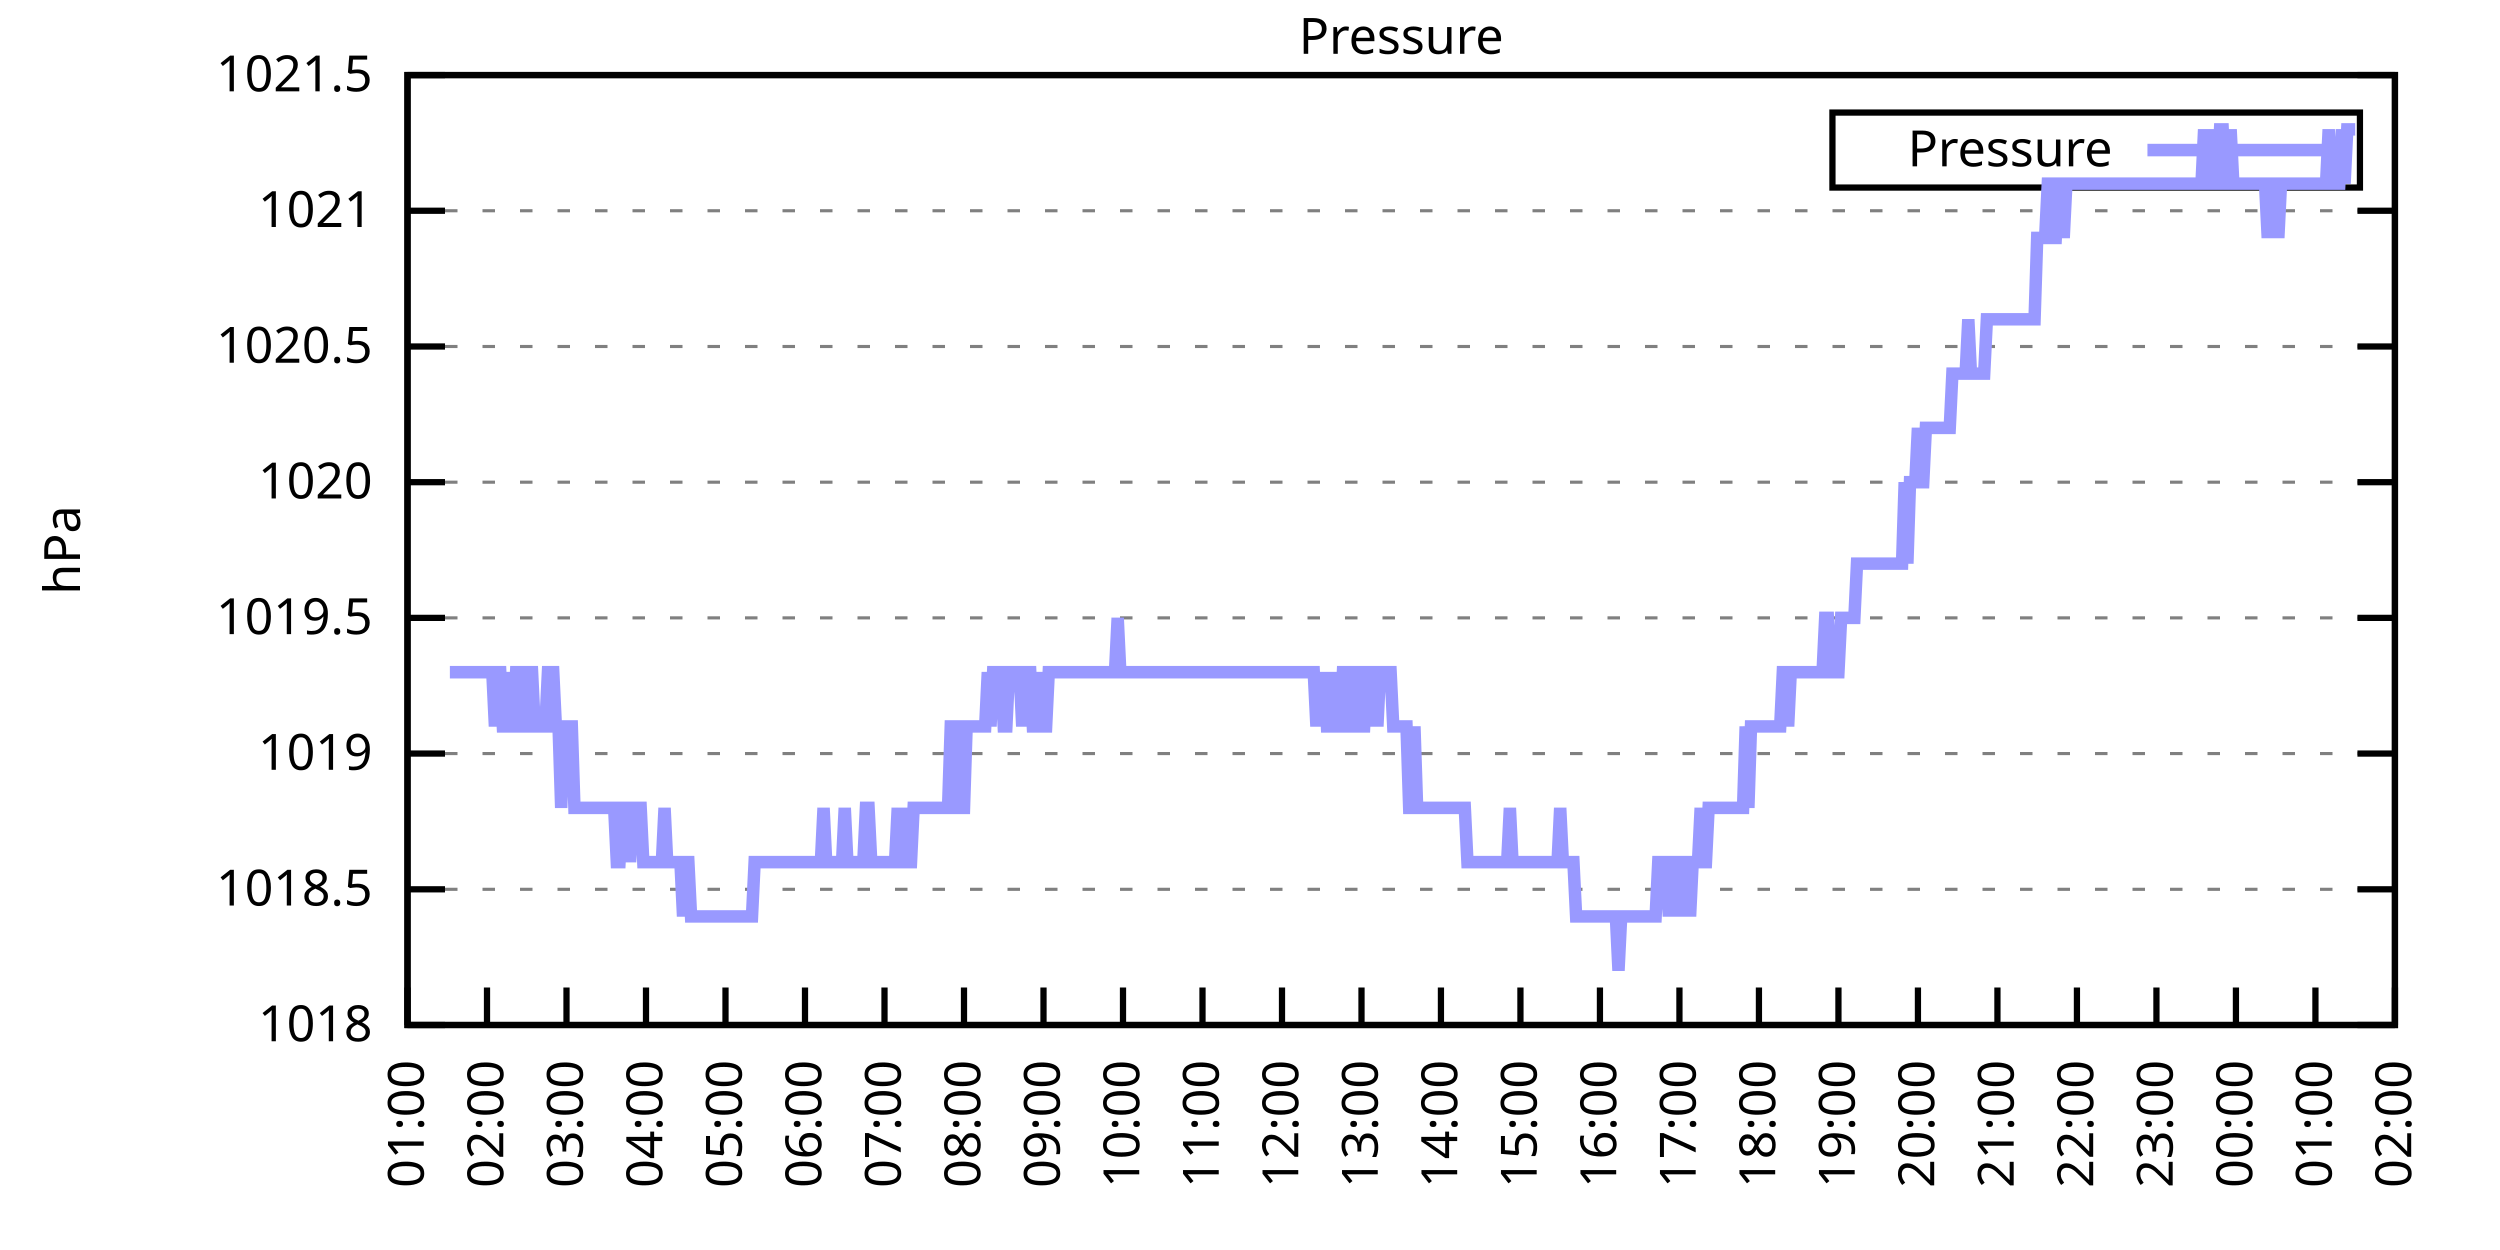
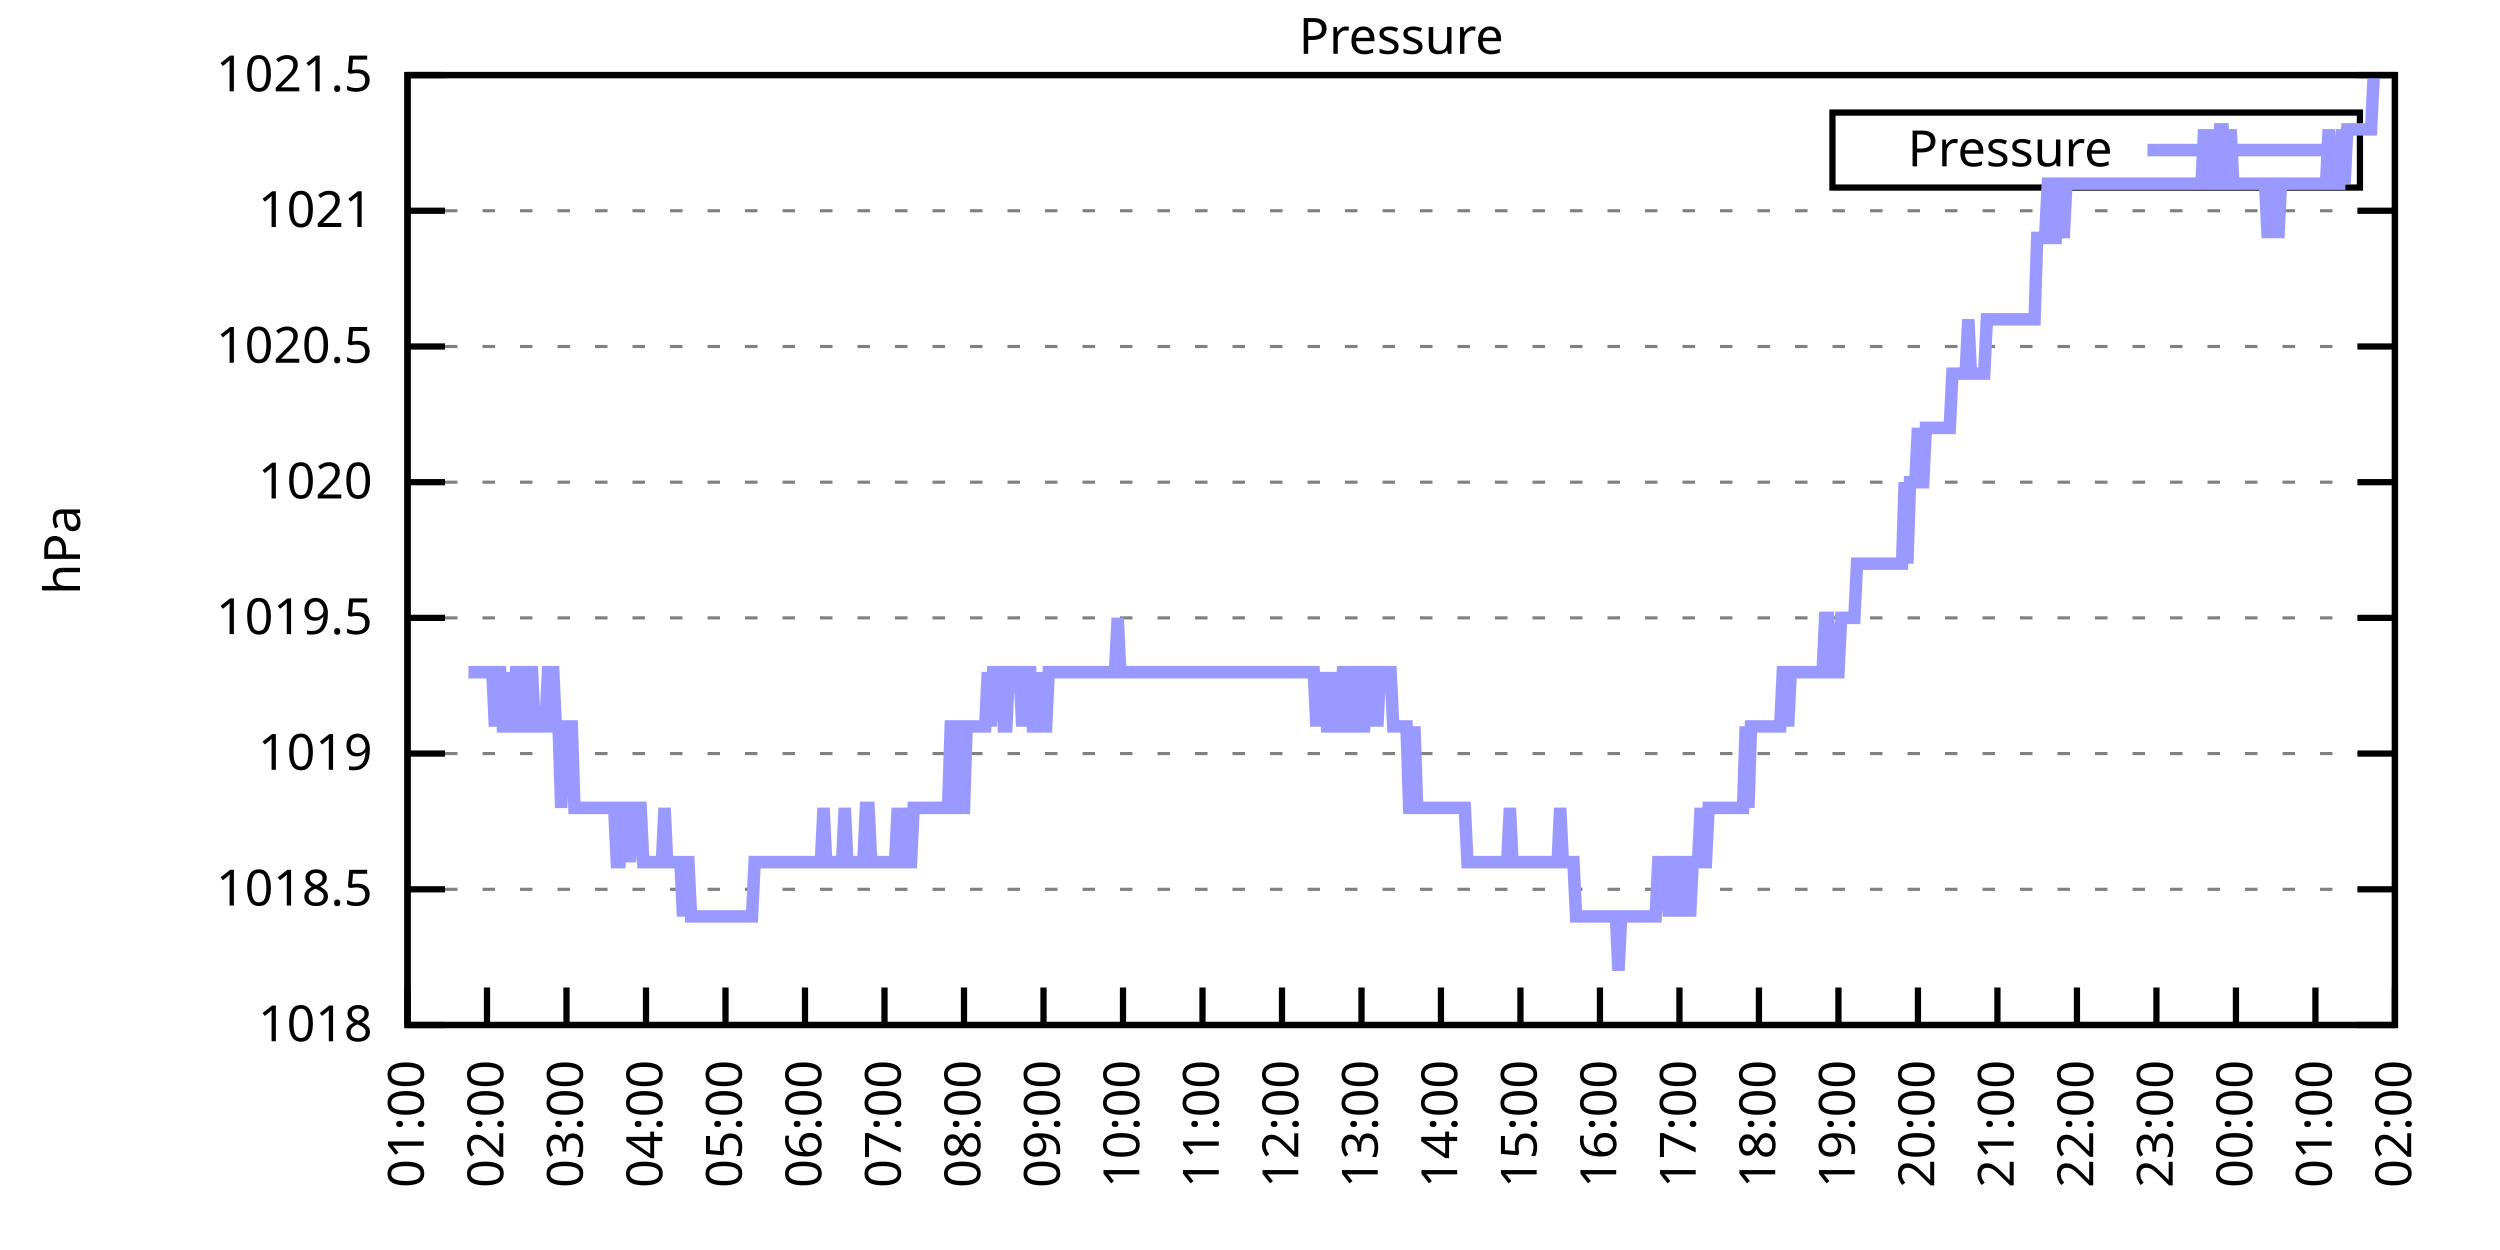
<svg xmlns="http://www.w3.org/2000/svg" xmlns:xlink="http://www.w3.org/1999/xlink" width="400" height="200" viewBox="0 0 400 200">
  <g id="gnuplot_canvas">
    <rect x="0" y="0" width="400" height="200" fill="none" />
    <defs>
      <circle id="gpDot" r="0.5" stroke-width="0.5" stroke="currentColor" />
      <path id="gpPt0" stroke-width="0.333" stroke="currentColor" d="M-1,0 h2 M0,-1 v2" />
      <path id="gpPt1" stroke-width="0.333" stroke="currentColor" d="M-1,-1 L1,1 M1,-1 L-1,1" />
      <path id="gpPt2" stroke-width="0.333" stroke="currentColor" d="M-1,0 L1,0 M0,-1 L0,1 M-1,-1 L1,1 M-1,1 L1,-1" />
      <rect id="gpPt3" stroke-width="0.333" stroke="currentColor" x="-1" y="-1" width="2" height="2" />
      <rect id="gpPt4" stroke-width="0.333" stroke="currentColor" fill="currentColor" x="-1" y="-1" width="2" height="2" />
      <circle id="gpPt5" stroke-width="0.333" stroke="currentColor" cx="0" cy="0" r="1" />
      <use xlink:href="#gpPt5" id="gpPt6" fill="currentColor" stroke="none" />
      <path id="gpPt7" stroke-width="0.333" stroke="currentColor" d="M0,-1.33 L-1.33,0.67 L1.33,0.67 z" />
      <use xlink:href="#gpPt7" id="gpPt8" fill="currentColor" stroke="none" />
      <use xlink:href="#gpPt7" id="gpPt9" stroke="currentColor" transform="rotate(180)" />
      <use xlink:href="#gpPt9" id="gpPt10" fill="currentColor" stroke="none" />
      <use xlink:href="#gpPt3" id="gpPt11" stroke="currentColor" transform="rotate(45)" />
      <use xlink:href="#gpPt11" id="gpPt12" fill="currentColor" stroke="none" />
      <path id="gpPt13" stroke-width="0.333" stroke="currentColor" d="M0,1.330 L1.265,0.411 L0.782,-1.067 L-0.782,-1.076 L-1.265,0.411 z" />
      <use xlink:href="#gpPt13" id="gpPt14" fill="currentColor" stroke="none" />
      <filter id="textbox" filterUnits="objectBoundingBox" x="0" y="0" height="1" width="1">
        <feFlood flood-color="white" flood-opacity="1" result="bgnd" />
        <feComposite in="SourceGraphic" in2="bgnd" operator="atop" />
      </filter>
      <filter id="greybox" filterUnits="objectBoundingBox" x="0" y="0" height="1" width="1">
        <feFlood flood-color="lightgrey" flood-opacity="1" result="grey" />
        <feComposite in="SourceGraphic" in2="grey" operator="atop" />
      </filter>
    </defs>
    <g fill="none" color="white" stroke="currentColor" stroke-width="1.00" stroke-linecap="butt" stroke-linejoin="miter">
</g>
    <g fill="none" color="black" stroke="currentColor" stroke-width="1.00" stroke-linecap="butt" stroke-linejoin="miter">
      <g stroke="none" shape-rendering="crispEdges">
        <polygon fill="rgb(255, 255, 255)" points="65.20,164.00 383.18,164.00 383.18,12.02 65.20,12.02 " />
      </g>
    </g>
    <g fill="none" color="black" stroke="currentColor" stroke-width="1.00" stroke-linecap="butt" stroke-linejoin="miter">
</g>
    <g fill="none" color="black" stroke="black" stroke-width="0.50" stroke-linecap="butt" stroke-linejoin="miter">
</g>
    <g fill="none" color="gray" stroke="currentColor" stroke-width="0.50" stroke-linecap="butt" stroke-linejoin="miter">
      <path stroke="gray" stroke-dasharray="2,4" class="gridline" d="M65.20,164.00 L383.19,164.00  " />
    </g>
    <g fill="none" color="gray" stroke="gray" stroke-width="1.00" stroke-linecap="butt" stroke-linejoin="miter">
</g>
    <g fill="none" color="black" stroke="currentColor" stroke-width="1.00" stroke-linecap="butt" stroke-linejoin="miter">
      <path stroke="black" d="M65.20,164.00 L71.20,164.00 M383.19,164.00 L377.19,164.00  " />
      <g transform="translate(59.60,166.60)" stroke="none" fill="black" font-family="Sans" font-size="8.00" text-anchor="end">
        <text>
          <tspan font-family="Sans"> 1018</tspan>
        </text>
      </g>
    </g>
    <g fill="none" color="black" stroke="currentColor" stroke-width="1.00" stroke-linecap="butt" stroke-linejoin="miter">
</g>
    <g fill="none" color="black" stroke="black" stroke-width="0.50" stroke-linecap="butt" stroke-linejoin="miter">
</g>
    <g fill="none" color="gray" stroke="currentColor" stroke-width="0.50" stroke-linecap="butt" stroke-linejoin="miter">
      <path stroke="gray" stroke-dasharray="2,4" class="gridline" d="M65.20,142.29 L383.19,142.29  " />
    </g>
    <g fill="none" color="gray" stroke="gray" stroke-width="1.00" stroke-linecap="butt" stroke-linejoin="miter">
</g>
    <g fill="none" color="black" stroke="currentColor" stroke-width="1.00" stroke-linecap="butt" stroke-linejoin="miter">
      <path stroke="black" d="M65.20,142.29 L71.20,142.29 M383.19,142.29 L377.19,142.29  " />
      <g transform="translate(59.60,144.89)" stroke="none" fill="black" font-family="Sans" font-size="8.00" text-anchor="end">
        <text>
          <tspan font-family="Sans"> 1018.5</tspan>
        </text>
      </g>
    </g>
    <g fill="none" color="black" stroke="currentColor" stroke-width="1.00" stroke-linecap="butt" stroke-linejoin="miter">
</g>
    <g fill="none" color="black" stroke="black" stroke-width="0.50" stroke-linecap="butt" stroke-linejoin="miter">
</g>
    <g fill="none" color="gray" stroke="currentColor" stroke-width="0.50" stroke-linecap="butt" stroke-linejoin="miter">
      <path stroke="gray" stroke-dasharray="2,4" class="gridline" d="M65.20,120.57 L383.19,120.57  " />
    </g>
    <g fill="none" color="gray" stroke="gray" stroke-width="1.00" stroke-linecap="butt" stroke-linejoin="miter">
</g>
    <g fill="none" color="black" stroke="currentColor" stroke-width="1.00" stroke-linecap="butt" stroke-linejoin="miter">
      <path stroke="black" d="M65.20,120.57 L71.20,120.57 M383.19,120.57 L377.19,120.57  " />
      <g transform="translate(59.60,123.17)" stroke="none" fill="black" font-family="Sans" font-size="8.00" text-anchor="end">
        <text>
          <tspan font-family="Sans"> 1019</tspan>
        </text>
      </g>
    </g>
    <g fill="none" color="black" stroke="currentColor" stroke-width="1.00" stroke-linecap="butt" stroke-linejoin="miter">
</g>
    <g fill="none" color="black" stroke="black" stroke-width="0.50" stroke-linecap="butt" stroke-linejoin="miter">
</g>
    <g fill="none" color="gray" stroke="currentColor" stroke-width="0.50" stroke-linecap="butt" stroke-linejoin="miter">
      <path stroke="gray" stroke-dasharray="2,4" class="gridline" d="M65.20,98.86 L383.19,98.86  " />
    </g>
    <g fill="none" color="gray" stroke="gray" stroke-width="1.00" stroke-linecap="butt" stroke-linejoin="miter">
</g>
    <g fill="none" color="black" stroke="currentColor" stroke-width="1.00" stroke-linecap="butt" stroke-linejoin="miter">
      <path stroke="black" d="M65.20,98.86 L71.20,98.86 M383.19,98.86 L377.19,98.86  " />
      <g transform="translate(59.60,101.46)" stroke="none" fill="black" font-family="Sans" font-size="8.00" text-anchor="end">
        <text>
          <tspan font-family="Sans"> 1019.5</tspan>
        </text>
      </g>
    </g>
    <g fill="none" color="black" stroke="currentColor" stroke-width="1.00" stroke-linecap="butt" stroke-linejoin="miter">
</g>
    <g fill="none" color="black" stroke="black" stroke-width="0.50" stroke-linecap="butt" stroke-linejoin="miter">
</g>
    <g fill="none" color="gray" stroke="currentColor" stroke-width="0.50" stroke-linecap="butt" stroke-linejoin="miter">
      <path stroke="gray" stroke-dasharray="2,4" class="gridline" d="M65.20,77.15 L383.19,77.15  " />
    </g>
    <g fill="none" color="gray" stroke="gray" stroke-width="1.00" stroke-linecap="butt" stroke-linejoin="miter">
</g>
    <g fill="none" color="black" stroke="currentColor" stroke-width="1.00" stroke-linecap="butt" stroke-linejoin="miter">
      <path stroke="black" d="M65.20,77.15 L71.20,77.15 M383.19,77.15 L377.19,77.15  " />
      <g transform="translate(59.60,79.75)" stroke="none" fill="black" font-family="Sans" font-size="8.00" text-anchor="end">
        <text>
          <tspan font-family="Sans"> 1020</tspan>
        </text>
      </g>
    </g>
    <g fill="none" color="black" stroke="currentColor" stroke-width="1.00" stroke-linecap="butt" stroke-linejoin="miter">
</g>
    <g fill="none" color="black" stroke="black" stroke-width="0.50" stroke-linecap="butt" stroke-linejoin="miter">
</g>
    <g fill="none" color="gray" stroke="currentColor" stroke-width="0.50" stroke-linecap="butt" stroke-linejoin="miter">
      <path stroke="gray" stroke-dasharray="2,4" class="gridline" d="M65.20,55.44 L383.19,55.44  " />
    </g>
    <g fill="none" color="gray" stroke="gray" stroke-width="1.00" stroke-linecap="butt" stroke-linejoin="miter">
</g>
    <g fill="none" color="black" stroke="currentColor" stroke-width="1.00" stroke-linecap="butt" stroke-linejoin="miter">
      <path stroke="black" d="M65.20,55.44 L71.20,55.44 M383.19,55.44 L377.19,55.44  " />
      <g transform="translate(59.60,58.04)" stroke="none" fill="black" font-family="Sans" font-size="8.00" text-anchor="end">
        <text>
          <tspan font-family="Sans"> 1020.5</tspan>
        </text>
      </g>
    </g>
    <g fill="none" color="black" stroke="currentColor" stroke-width="1.00" stroke-linecap="butt" stroke-linejoin="miter">
</g>
    <g fill="none" color="black" stroke="black" stroke-width="0.50" stroke-linecap="butt" stroke-linejoin="miter">
</g>
    <g fill="none" color="gray" stroke="currentColor" stroke-width="0.50" stroke-linecap="butt" stroke-linejoin="miter">
      <path stroke="gray" stroke-dasharray="2,4" class="gridline" d="M65.20,33.72 L383.19,33.72  " />
    </g>
    <g fill="none" color="gray" stroke="gray" stroke-width="1.00" stroke-linecap="butt" stroke-linejoin="miter">
</g>
    <g fill="none" color="black" stroke="currentColor" stroke-width="1.00" stroke-linecap="butt" stroke-linejoin="miter">
      <path stroke="black" d="M65.20,33.72 L71.20,33.72 M383.19,33.72 L377.19,33.72  " />
      <g transform="translate(59.60,36.32)" stroke="none" fill="black" font-family="Sans" font-size="8.00" text-anchor="end">
        <text>
          <tspan font-family="Sans"> 1021</tspan>
        </text>
      </g>
    </g>
    <g fill="none" color="black" stroke="currentColor" stroke-width="1.00" stroke-linecap="butt" stroke-linejoin="miter">
</g>
    <g fill="none" color="black" stroke="black" stroke-width="0.50" stroke-linecap="butt" stroke-linejoin="miter">
</g>
    <g fill="none" color="gray" stroke="currentColor" stroke-width="0.50" stroke-linecap="butt" stroke-linejoin="miter">
      <path stroke="gray" stroke-dasharray="2,4" class="gridline" d="M65.20,12.01 L383.19,12.01  " />
    </g>
    <g fill="none" color="gray" stroke="gray" stroke-width="1.00" stroke-linecap="butt" stroke-linejoin="miter">
</g>
    <g fill="none" color="black" stroke="currentColor" stroke-width="1.00" stroke-linecap="butt" stroke-linejoin="miter">
      <path stroke="black" d="M65.20,12.01 L71.20,12.01 M383.19,12.01 L377.19,12.01  " />
      <g transform="translate(59.60,14.61)" stroke="none" fill="black" font-family="Sans" font-size="8.00" text-anchor="end">
        <text>
          <tspan font-family="Sans"> 1021.5</tspan>
        </text>
      </g>
    </g>
    <g fill="none" color="black" stroke="currentColor" stroke-width="1.00" stroke-linecap="butt" stroke-linejoin="miter">
      <path stroke="black" d="M65.20,164.00 L65.20,158.00  " />
      <g transform="translate(67.80,169.60) rotate(270.00)" stroke="none" fill="black" font-family="Sans" font-size="8.00" text-anchor="end">
        <text>
          <tspan font-family="Sans">01:00</tspan>
        </text>
      </g>
    </g>
    <g fill="none" color="black" stroke="currentColor" stroke-width="1.00" stroke-linecap="butt" stroke-linejoin="miter">
      <path stroke="black" d="M77.92,164.00 L77.92,158.00  " />
      <g transform="translate(80.52,169.60) rotate(270.00)" stroke="none" fill="black" font-family="Sans" font-size="8.00" text-anchor="end">
        <text>
          <tspan font-family="Sans">02:00</tspan>
        </text>
      </g>
    </g>
    <g fill="none" color="black" stroke="currentColor" stroke-width="1.00" stroke-linecap="butt" stroke-linejoin="miter">
      <path stroke="black" d="M90.64,164.00 L90.64,158.00  " />
      <g transform="translate(93.24,169.60) rotate(270.00)" stroke="none" fill="black" font-family="Sans" font-size="8.00" text-anchor="end">
        <text>
          <tspan font-family="Sans">03:00</tspan>
        </text>
      </g>
    </g>
    <g fill="none" color="black" stroke="currentColor" stroke-width="1.00" stroke-linecap="butt" stroke-linejoin="miter">
      <path stroke="black" d="M103.36,164.00 L103.36,158.00  " />
      <g transform="translate(105.96,169.60) rotate(270.00)" stroke="none" fill="black" font-family="Sans" font-size="8.00" text-anchor="end">
        <text>
          <tspan font-family="Sans">04:00</tspan>
        </text>
      </g>
    </g>
    <g fill="none" color="black" stroke="currentColor" stroke-width="1.00" stroke-linecap="butt" stroke-linejoin="miter">
      <path stroke="black" d="M116.08,164.00 L116.08,158.00  " />
      <g transform="translate(118.68,169.60) rotate(270.00)" stroke="none" fill="black" font-family="Sans" font-size="8.00" text-anchor="end">
        <text>
          <tspan font-family="Sans">05:00</tspan>
        </text>
      </g>
    </g>
    <g fill="none" color="black" stroke="currentColor" stroke-width="1.00" stroke-linecap="butt" stroke-linejoin="miter">
      <path stroke="black" d="M128.80,164.00 L128.80,158.00  " />
      <g transform="translate(131.40,169.60) rotate(270.00)" stroke="none" fill="black" font-family="Sans" font-size="8.00" text-anchor="end">
        <text>
          <tspan font-family="Sans">06:00</tspan>
        </text>
      </g>
    </g>
    <g fill="none" color="black" stroke="currentColor" stroke-width="1.00" stroke-linecap="butt" stroke-linejoin="miter">
      <path stroke="black" d="M141.52,164.00 L141.52,158.00  " />
      <g transform="translate(144.12,169.60) rotate(270.00)" stroke="none" fill="black" font-family="Sans" font-size="8.00" text-anchor="end">
        <text>
          <tspan font-family="Sans">07:00</tspan>
        </text>
      </g>
    </g>
    <g fill="none" color="black" stroke="currentColor" stroke-width="1.00" stroke-linecap="butt" stroke-linejoin="miter">
      <path stroke="black" d="M154.24,164.00 L154.24,158.00  " />
      <g transform="translate(156.84,169.60) rotate(270.00)" stroke="none" fill="black" font-family="Sans" font-size="8.00" text-anchor="end">
        <text>
          <tspan font-family="Sans">08:00</tspan>
        </text>
      </g>
    </g>
    <g fill="none" color="black" stroke="currentColor" stroke-width="1.00" stroke-linecap="butt" stroke-linejoin="miter">
      <path stroke="black" d="M166.96,164.00 L166.96,158.00  " />
      <g transform="translate(169.56,169.60) rotate(270.00)" stroke="none" fill="black" font-family="Sans" font-size="8.00" text-anchor="end">
        <text>
          <tspan font-family="Sans">09:00</tspan>
        </text>
      </g>
    </g>
    <g fill="none" color="black" stroke="currentColor" stroke-width="1.00" stroke-linecap="butt" stroke-linejoin="miter">
      <path stroke="black" d="M179.68,164.00 L179.68,158.00  " />
      <g transform="translate(182.28,169.60) rotate(270.00)" stroke="none" fill="black" font-family="Sans" font-size="8.00" text-anchor="end">
        <text>
          <tspan font-family="Sans">10:00</tspan>
        </text>
      </g>
    </g>
    <g fill="none" color="black" stroke="currentColor" stroke-width="1.00" stroke-linecap="butt" stroke-linejoin="miter">
      <path stroke="black" d="M192.40,164.00 L192.40,158.00  " />
      <g transform="translate(195.00,169.60) rotate(270.00)" stroke="none" fill="black" font-family="Sans" font-size="8.00" text-anchor="end">
        <text>
          <tspan font-family="Sans">11:00</tspan>
        </text>
      </g>
    </g>
    <g fill="none" color="black" stroke="currentColor" stroke-width="1.00" stroke-linecap="butt" stroke-linejoin="miter">
      <path stroke="black" d="M205.12,164.00 L205.12,158.00  " />
      <g transform="translate(207.72,169.60) rotate(270.00)" stroke="none" fill="black" font-family="Sans" font-size="8.00" text-anchor="end">
        <text>
          <tspan font-family="Sans">12:00</tspan>
        </text>
      </g>
    </g>
    <g fill="none" color="black" stroke="currentColor" stroke-width="1.00" stroke-linecap="butt" stroke-linejoin="miter">
      <path stroke="black" d="M217.84,164.00 L217.84,158.00  " />
      <g transform="translate(220.44,169.60) rotate(270.00)" stroke="none" fill="black" font-family="Sans" font-size="8.00" text-anchor="end">
        <text>
          <tspan font-family="Sans">13:00</tspan>
        </text>
      </g>
    </g>
    <g fill="none" color="black" stroke="currentColor" stroke-width="1.00" stroke-linecap="butt" stroke-linejoin="miter">
      <path stroke="black" d="M230.55,164.00 L230.55,158.00  " />
      <g transform="translate(233.15,169.60) rotate(270.00)" stroke="none" fill="black" font-family="Sans" font-size="8.00" text-anchor="end">
        <text>
          <tspan font-family="Sans">14:00</tspan>
        </text>
      </g>
    </g>
    <g fill="none" color="black" stroke="currentColor" stroke-width="1.00" stroke-linecap="butt" stroke-linejoin="miter">
      <path stroke="black" d="M243.27,164.00 L243.27,158.00  " />
      <g transform="translate(245.87,169.60) rotate(270.00)" stroke="none" fill="black" font-family="Sans" font-size="8.00" text-anchor="end">
        <text>
          <tspan font-family="Sans">15:00</tspan>
        </text>
      </g>
    </g>
    <g fill="none" color="black" stroke="currentColor" stroke-width="1.00" stroke-linecap="butt" stroke-linejoin="miter">
      <path stroke="black" d="M255.99,164.00 L255.99,158.00  " />
      <g transform="translate(258.59,169.60) rotate(270.00)" stroke="none" fill="black" font-family="Sans" font-size="8.00" text-anchor="end">
        <text>
          <tspan font-family="Sans">16:00</tspan>
        </text>
      </g>
    </g>
    <g fill="none" color="black" stroke="currentColor" stroke-width="1.00" stroke-linecap="butt" stroke-linejoin="miter">
      <path stroke="black" d="M268.71,164.00 L268.71,158.00  " />
      <g transform="translate(271.31,169.60) rotate(270.00)" stroke="none" fill="black" font-family="Sans" font-size="8.00" text-anchor="end">
        <text>
          <tspan font-family="Sans">17:00</tspan>
        </text>
      </g>
    </g>
    <g fill="none" color="black" stroke="currentColor" stroke-width="1.00" stroke-linecap="butt" stroke-linejoin="miter">
      <path stroke="black" d="M281.43,164.00 L281.43,158.00  " />
      <g transform="translate(284.03,169.60) rotate(270.00)" stroke="none" fill="black" font-family="Sans" font-size="8.00" text-anchor="end">
        <text>
          <tspan font-family="Sans">18:00</tspan>
        </text>
      </g>
    </g>
    <g fill="none" color="black" stroke="currentColor" stroke-width="1.00" stroke-linecap="butt" stroke-linejoin="miter">
      <path stroke="black" d="M294.15,164.00 L294.15,158.00  " />
      <g transform="translate(296.75,169.60) rotate(270.00)" stroke="none" fill="black" font-family="Sans" font-size="8.00" text-anchor="end">
        <text>
          <tspan font-family="Sans">19:00</tspan>
        </text>
      </g>
    </g>
    <g fill="none" color="black" stroke="currentColor" stroke-width="1.00" stroke-linecap="butt" stroke-linejoin="miter">
      <path stroke="black" d="M306.87,164.00 L306.87,158.00  " />
      <g transform="translate(309.47,169.60) rotate(270.00)" stroke="none" fill="black" font-family="Sans" font-size="8.00" text-anchor="end">
        <text>
          <tspan font-family="Sans">20:00</tspan>
        </text>
      </g>
    </g>
    <g fill="none" color="black" stroke="currentColor" stroke-width="1.00" stroke-linecap="butt" stroke-linejoin="miter">
      <path stroke="black" d="M319.59,164.00 L319.59,158.00  " />
      <g transform="translate(322.19,169.60) rotate(270.00)" stroke="none" fill="black" font-family="Sans" font-size="8.00" text-anchor="end">
        <text>
          <tspan font-family="Sans">21:00</tspan>
        </text>
      </g>
    </g>
    <g fill="none" color="black" stroke="currentColor" stroke-width="1.00" stroke-linecap="butt" stroke-linejoin="miter">
      <path stroke="black" d="M332.31,164.00 L332.31,158.00  " />
      <g transform="translate(334.91,169.60) rotate(270.00)" stroke="none" fill="black" font-family="Sans" font-size="8.00" text-anchor="end">
        <text>
          <tspan font-family="Sans">22:00</tspan>
        </text>
      </g>
    </g>
    <g fill="none" color="black" stroke="currentColor" stroke-width="1.00" stroke-linecap="butt" stroke-linejoin="miter">
      <path stroke="black" d="M345.03,164.00 L345.03,158.00  " />
      <g transform="translate(347.63,169.60) rotate(270.00)" stroke="none" fill="black" font-family="Sans" font-size="8.00" text-anchor="end">
        <text>
          <tspan font-family="Sans">23:00</tspan>
        </text>
      </g>
    </g>
    <g fill="none" color="black" stroke="currentColor" stroke-width="1.00" stroke-linecap="butt" stroke-linejoin="miter">
      <path stroke="black" d="M357.75,164.00 L357.75,158.00  " />
      <g transform="translate(360.35,169.60) rotate(270.00)" stroke="none" fill="black" font-family="Sans" font-size="8.00" text-anchor="end">
        <text>
          <tspan font-family="Sans">00:00</tspan>
        </text>
      </g>
    </g>
    <g fill="none" color="black" stroke="currentColor" stroke-width="1.00" stroke-linecap="butt" stroke-linejoin="miter">
      <path stroke="black" d="M370.47,164.00 L370.47,158.00  " />
      <g transform="translate(373.07,169.60) rotate(270.00)" stroke="none" fill="black" font-family="Sans" font-size="8.00" text-anchor="end">
        <text>
          <tspan font-family="Sans">01:00</tspan>
        </text>
      </g>
    </g>
    <g fill="none" color="black" stroke="currentColor" stroke-width="1.00" stroke-linecap="butt" stroke-linejoin="miter">
      <path stroke="black" d="M383.19,164.00 L383.19,158.00  " />
      <g transform="translate(385.79,169.60) rotate(270.00)" stroke="none" fill="black" font-family="Sans" font-size="8.00" text-anchor="end">
        <text>
          <tspan font-family="Sans">02:00</tspan>
        </text>
      </g>
    </g>
    <g fill="none" color="black" stroke="currentColor" stroke-width="1.00" stroke-linecap="butt" stroke-linejoin="miter">
</g>
    <g fill="none" color="black" stroke="currentColor" stroke-width="1.00" stroke-linecap="butt" stroke-linejoin="miter">
      <path stroke="black" d="M65.20,12.01 L65.20,164.00 L383.19,164.00 L383.19,12.01 L65.20,12.01 Z  " />
    </g>
    <g fill="none" color="black" stroke="currentColor" stroke-width="1.00" stroke-linecap="butt" stroke-linejoin="miter">
</g>
    <g fill="none" color="black" stroke="currentColor" stroke-width="1.00" stroke-linecap="butt" stroke-linejoin="miter">
      <path stroke="black" d="M293.19,30.01 L293.19,18.01 L377.59,18.01 L377.59,30.01 L293.19,30.01 Z  " />
    </g>
    <g id="Pressure_plot_1">
      <g fill="none" color="white" stroke="black" stroke-width="2.00" stroke-linecap="butt" stroke-linejoin="miter">
</g>
      <g fill="none" color="black" stroke="currentColor" stroke-width="2.00" stroke-linecap="butt" stroke-linejoin="miter">
        <g transform="translate(337.99,26.61)" stroke="none" fill="black" font-family="Sans" font-size="8.00" text-anchor="end">
          <text>
            <tspan font-family="Sans">Pressure</tspan>
          </text>
        </g>
      </g>
      <g fill="none" color="black" stroke="currentColor" stroke-width="2.00" stroke-linecap="butt" stroke-linejoin="miter">
-         <path stroke="rgb(153, 153, 255)" d="M343.59,24.01 L371.99,24.01 M71.98,107.55 L72.41,107.55 L72.83,107.55 L73.26,107.55 L73.68,107.55 L74.10,107.55   L74.53,107.55 L74.95,107.55 L75.38,107.55 L75.80,107.55 L76.22,107.55 L76.65,107.55 L77.07,107.55 L77.50,107.55   L77.92,107.55 L78.34,107.55 L78.77,107.55 L79.19,116.23 L79.62,107.55 L80.04,107.55 L80.46,116.23 L80.89,116.23   L81.31,107.55 L81.74,116.23 L82.16,116.23 L82.58,107.55 L83.01,107.55 L83.43,107.55 L83.86,116.23 L84.28,116.23   L84.70,107.55 L85.13,107.55 L85.55,116.23 L85.98,116.23 L86.40,116.23 L86.82,116.23 L87.25,116.23 L87.67,107.55   L88.10,107.55 L88.52,107.55 L88.94,116.23 L89.37,116.23 L89.79,129.26 L90.22,116.23 L90.64,116.23 L91.06,116.23   L91.49,116.23 L91.91,129.26 L92.34,129.26 L92.76,129.26 L93.18,129.26 L93.61,129.26 L94.03,129.26 L94.46,129.26   L94.88,129.26 L95.30,129.26 L95.73,129.26 L96.15,129.26 L96.58,129.26 L97.00,129.26 L97.42,129.26 L97.85,129.26   L98.27,129.26 L98.69,137.94 L99.12,137.94 L99.54,129.26 L99.97,129.26 L100.39,129.26 L100.81,137.94 L101.24,129.26   L101.66,129.26 L102.09,129.26 L102.51,129.26 L102.93,137.94 L103.36,137.94 L103.78,137.94 L104.21,137.94 L104.63,137.94   L105.05,137.94 L105.48,137.94 L105.90,137.94 L106.33,129.26 L106.75,137.94 L107.17,137.94 L107.60,137.94 L108.02,137.94   L108.45,137.94 L108.87,137.94 L109.29,146.63 L109.72,137.94 L110.14,137.94 L110.57,146.63 L110.99,146.63 L111.41,146.63   L111.84,146.63 L112.26,146.63 L112.69,146.63 L113.11,146.63 L113.53,146.63 L113.96,146.63 L114.38,146.63 L114.81,146.63   L115.23,146.63 L115.65,146.63 L116.08,146.63 L116.50,146.63 L116.93,146.63 L117.35,146.63 L117.77,146.63 L118.20,146.63   L118.62,146.63 L119.05,146.63 L119.47,146.63 L119.89,146.63 L120.32,146.63 L120.74,137.94 L121.17,137.94 L121.59,137.94   L122.01,137.94 L122.44,137.94 L122.86,137.94 L123.29,137.94 L123.71,137.94 L124.13,137.94 L124.56,137.94 L124.98,137.94   L125.41,137.94 L125.83,137.94 L126.25,137.94 L126.68,137.94 L127.10,137.94 L127.53,137.94 L127.95,137.94 L128.37,137.94   L128.80,137.94 L129.22,137.94 L129.65,137.94 L130.07,137.94 L130.49,137.94 L130.92,137.94 L131.34,137.94 L131.77,129.26   L132.19,137.94 L132.61,137.94 L133.04,137.94 L133.46,137.94 L133.89,137.94 L134.31,137.94 L134.73,137.94 L135.16,129.26   L135.58,137.94 L136.01,137.94 L136.43,137.94 L136.85,137.94 L137.28,137.94 L137.70,137.94 L138.13,137.94 L138.55,129.26   L138.97,129.26 L139.40,137.94 L139.82,137.94 L140.25,137.94 L140.67,137.94 L141.09,137.94 L141.52,137.94 L141.94,137.94   L142.37,137.94 L142.79,137.94 L143.21,137.94 L143.64,129.26 L144.06,137.94 L144.49,129.26 L144.91,137.94 L145.33,137.94   L145.76,137.94 L146.18,129.26 L146.61,129.26 L147.03,129.26 L147.45,129.26 L147.88,129.26 L148.30,129.26 L148.73,129.26   L149.15,129.26 L149.57,129.26 L150.00,129.26 L150.42,129.26 L150.85,129.26 L151.27,129.26 L151.69,129.26 L152.12,116.23   L152.54,116.23 L152.97,116.23 L153.39,129.26 L153.81,129.26 L154.24,129.26 L154.66,116.23 L155.09,116.23 L155.51,116.23   L155.93,116.23 L156.36,116.23 L156.78,116.23 L157.21,116.23 L157.63,116.23 L158.05,107.55 L158.48,116.23 L158.90,107.55   L159.33,107.55 L159.75,107.55 L160.17,107.55 L160.60,116.23 L161.02,116.23 L161.44,107.55 L161.87,107.55 L162.29,107.55   L162.72,107.55 L163.14,107.55 L163.56,116.23 L163.99,107.55 L164.41,107.55 L164.84,107.55 L165.26,116.23 L165.68,116.23   L166.11,116.23 L166.53,107.55 L166.96,116.23 L167.38,116.23 L167.80,107.55 L168.23,107.55 L168.65,107.55 L169.08,107.55   L169.50,107.55 L169.92,107.55 L170.35,107.55 L170.77,107.55 L171.20,107.55 L171.62,107.55 L172.04,107.55 L172.47,107.55   L172.89,107.55 L173.32,107.55 L173.74,107.55 L174.16,107.55 L174.59,107.55 L175.01,107.55 L175.44,107.55 L175.86,107.55   L176.28,107.55 L176.71,107.55 L177.13,107.55 L177.56,107.55 L177.98,107.55 L178.40,107.55 L178.83,98.86 L179.25,107.55   L179.68,107.55 L180.10,107.55 L180.52,107.55 L180.95,107.55 L181.37,107.55 L181.80,107.55 L182.22,107.55 L182.64,107.55   L183.07,107.55 L183.49,107.55 L183.92,107.55 L184.34,107.55 L184.76,107.55 L185.19,107.55 L185.61,107.55 L186.04,107.55   L186.46,107.55 L186.88,107.55 L187.31,107.55 L187.73,107.55 L188.16,107.55 L188.58,107.55 L189.00,107.55 L189.43,107.55   L189.85,107.55 L190.28,107.55 L190.70,107.55 L191.12,107.55 L191.55,107.55 L191.97,107.55 L192.40,107.55 L192.82,107.55   L193.24,107.55 L193.67,107.55 L194.09,107.55 L194.52,107.55 L194.94,107.55 L195.36,107.55 L195.79,107.55 L196.21,107.55   L196.64,107.55 L197.06,107.55 L197.48,107.55 L197.91,107.55 L198.33,107.55 L198.76,107.55 L199.18,107.55 L199.60,107.55   L200.03,107.55 L200.45,107.55 L200.88,107.55 L201.30,107.55 L201.72,107.55 L202.15,107.55 L202.57,107.55 L203.00,107.55   L203.42,107.55 L203.84,107.55 L204.27,107.55 L204.69,107.55 L205.12,107.55 L205.54,107.55 L205.96,107.55 L206.39,107.55   L206.81,107.55 L207.24,107.55 L207.66,107.55 L208.08,107.55 L208.51,107.55 L208.93,107.55 L209.36,107.55 L209.78,107.55   L210.20,107.55 L210.63,116.23 L211.05,107.55 L211.48,116.23 L211.90,107.55 L212.32,116.23 L212.75,116.23 L213.17,107.55   L213.60,116.23 L214.02,116.23 L214.44,116.23 L214.87,107.55 L215.29,107.55 L215.72,116.23 L216.14,116.23 L216.56,107.55   L216.99,107.55 L217.41,116.23 L217.84,116.23 L218.26,116.23 L218.68,107.55 L219.11,107.55 L219.53,116.23 L219.96,107.55   L220.38,116.23 L220.80,107.55 L221.23,107.55 L221.65,107.55 L222.08,107.55 L222.50,107.55 L222.92,116.23 L223.35,116.23   L223.77,116.23 L224.20,116.23 L224.62,116.23 L225.04,116.23 L225.47,129.26 L225.89,129.26 L226.31,116.23 L226.74,129.26   L227.16,129.26 L227.59,129.26 L228.01,129.26 L228.43,129.26 L228.86,129.26 L229.28,129.26 L229.71,129.26 L230.13,129.26   L230.55,129.26 L230.98,129.26 L231.40,129.26 L231.83,129.26 L232.25,129.26 L232.67,129.26 L233.10,129.26 L233.52,129.26   L233.95,129.26 L234.37,129.26 L234.79,137.94 L235.22,137.94 L235.64,137.94 L236.07,137.94 L236.49,137.94 L236.91,137.94   L237.34,137.94 L237.76,137.94 L238.19,137.94 L238.61,137.94 L239.03,137.94 L239.46,137.94 L239.88,137.94 L240.31,137.94   L240.73,137.94 L241.15,137.94 L241.58,129.26 L242.00,137.94 L242.43,137.94 L242.85,137.94 L243.27,137.94 L243.70,137.94   L244.12,137.94 L244.55,137.94 L244.97,137.94 L245.39,137.94 L245.82,137.94 L246.24,137.94 L246.67,137.94 L247.09,137.94   L247.51,137.94 L247.94,137.94 L248.36,137.94 L248.79,137.94 L249.21,137.94 L249.63,129.26 L250.06,137.94 L250.48,137.94   L250.91,137.94 L251.33,137.94 L251.75,137.94 L252.18,146.63 L252.60,146.63 L253.03,146.63 L253.45,146.63 L253.87,146.63   L254.30,146.63 L254.72,146.63 L255.15,146.63 L255.57,146.63 L255.99,146.63 L256.42,146.63 L256.84,146.63 L257.27,146.63   L257.69,146.63 L258.11,146.63 L258.54,146.63 L258.96,155.31 L259.39,146.63 L259.81,146.63 L260.23,146.63 L260.66,146.63   L261.08,146.63 L261.51,146.63 L261.93,146.63 L262.35,146.63 L262.78,146.63 L263.20,146.63 L263.63,146.63 L264.05,146.63   L264.47,146.63 L264.90,146.63 L265.32,137.94 L265.75,137.94 L266.17,137.94 L266.59,137.94 L267.02,146.63 L267.44,137.94   L267.87,146.63 L268.29,137.94 L268.71,137.94 L269.14,137.94 L269.56,146.63 L269.99,137.94 L270.41,146.63 L270.83,137.94   L271.26,137.94 L271.68,137.94 L272.11,129.26 L272.53,137.94 L272.95,137.94 L273.38,129.26 L273.80,129.26 L274.23,129.26   L274.65,129.26 L275.07,129.26 L275.50,129.26 L275.92,129.26 L276.35,129.26 L276.77,129.26 L277.19,129.26 L277.62,129.26   L278.04,129.26 L278.47,129.26 L278.89,129.26 L279.31,116.23 L279.74,129.26 L280.16,116.23 L280.59,116.23 L281.01,116.23   L281.43,116.23 L281.86,116.23 L282.28,116.23 L282.71,116.23 L283.13,116.23 L283.55,116.23 L283.98,116.23 L284.40,116.23   L284.83,116.23 L285.25,107.55 L285.67,107.55 L286.10,116.23 L286.52,107.55 L286.95,107.55 L287.37,107.55 L287.79,107.55   L288.22,107.55 L288.64,107.55 L289.06,107.55 L289.49,107.55 L289.91,107.55 L290.34,107.55 L290.76,107.55 L291.18,107.55   L291.61,107.55 L292.03,98.86 L292.46,98.86 L292.88,107.55 L293.30,107.55 L293.73,107.55 L294.15,107.55 L294.58,98.86   L295.00,98.86 L295.42,98.86 L295.85,98.86 L296.27,98.86 L296.70,98.86 L297.12,90.18 L297.54,90.18 L297.97,90.18   L298.39,90.18 L298.82,90.18 L299.24,90.18 L299.66,90.18 L300.09,90.18 L300.51,90.18 L300.94,90.18 L301.36,90.18   L301.78,90.18 L302.21,90.18 L302.63,90.18 L303.06,90.18 L303.48,90.18 L303.90,90.18 L304.33,90.18 L304.75,77.15   L305.18,90.18 L305.60,77.15 L306.02,77.15 L306.45,77.15 L306.87,68.46 L307.30,77.15 L307.72,77.15 L308.14,68.46   L308.57,68.46 L308.99,68.46 L309.42,68.46 L309.84,68.46 L310.26,68.46 L310.69,68.46 L311.11,68.46 L311.54,68.46   L311.96,68.46 L312.38,59.78 L312.81,59.78 L313.23,59.78 L313.66,59.78 L314.08,59.78 L314.50,59.78 L314.93,51.09   L315.35,59.78 L315.78,59.78 L316.20,59.78 L316.62,59.78 L317.05,59.78 L317.47,59.78 L317.90,51.09 L318.32,51.09   L318.74,51.09 L319.17,51.09 L319.59,51.09 L320.02,51.09 L320.44,51.09 L320.86,51.09 L321.29,51.09 L321.71,51.09   L322.14,51.09 L322.56,51.09 L322.98,51.09 L323.41,51.09 L323.83,51.09 L324.04,51.09 L324.68,51.09 L325.10,51.09   L325.53,51.09 L325.95,38.07 L326.38,38.07 L326.80,38.07 L327.22,38.07 L327.65,29.38 L328.07,29.38 L328.50,38.07   L328.92,38.07 L329.34,29.38 L329.77,29.38 L330.19,38.07 L330.62,29.38 L331.04,29.38 L331.46,29.38 L331.89,29.38   L332.31,29.38 L332.74,29.38 L333.16,29.38 L333.58,29.38 L334.01,29.38 L334.43,29.38 L334.86,29.38 L335.28,29.38   L335.70,29.38 L336.13,29.38 L336.55,29.38 L336.98,29.38 L337.40,29.38 L337.82,29.38 L338.25,29.38 L338.67,29.38   L339.10,29.38 L339.52,29.38 L339.94,29.38 L340.37,29.38 L340.79,29.38 L341.22,29.38 L341.64,29.38 L342.06,29.38   L342.49,29.38 L342.91,29.38 L343.34,29.38 L343.76,29.38 L344.18,29.38 L344.61,29.38 L345.03,29.38 L345.46,29.38   L345.88,29.38 L346.30,29.38 L346.73,29.38 L347.15,29.38 L347.58,29.38 L348.00,29.38 L348.42,29.38 L348.85,29.38   L349.27,29.38 L349.70,29.38 L350.12,29.38 L350.54,29.38 L350.97,29.38 L351.39,29.38 L351.81,29.38 L352.24,29.38   L352.66,20.70 L353.09,29.38 L353.51,20.70 L353.93,29.38 L354.36,29.38 L354.78,29.38 L355.21,20.70 L355.63,20.70   L356.05,29.38 L356.48,29.38 L356.90,20.70 L357.33,29.38 L357.75,29.38 L358.17,29.38 L358.60,29.38 L359.02,29.38   L359.45,29.38 L359.87,29.38 L360.29,29.38 L360.72,29.38 L361.14,29.38 L361.57,29.38 L361.99,29.38 L362.41,29.38   L362.84,38.07 L363.26,29.38 L363.69,29.38 L364.11,29.38 L364.53,38.07 L364.96,29.38 L365.38,29.38 L365.81,29.38   L366.23,29.38 L366.65,29.38 L367.08,29.38 L367.50,29.38 L367.93,29.38 L368.35,29.38 L368.77,29.38 L369.20,29.38   L369.62,29.38 L370.05,29.38 L370.47,29.38 L370.89,29.38 L371.32,29.38 L371.74,29.38 L372.17,29.38 L372.59,20.70   L373.01,29.38 L373.44,29.38 L373.86,29.38 L374.29,29.38 L374.71,20.70 L375.13,29.38 L375.56,20.70 L375.98,20.70   L376.41,20.70 L376.83,20.70  " />
+         <path stroke="rgb(153, 153, 255)" d="M343.59,24.01 L371.99,24.01 M74.95,107.55 L75.38,107.55 L75.80,107.55 L76.22,107.55 L76.65,107.55 L77.07,107.55   L77.50,107.55 L77.92,107.55 L78.34,107.55 L78.77,107.55 L79.19,116.23 L79.62,107.55 L80.04,107.55 L80.46,116.23   L80.89,116.23 L81.31,107.55 L81.74,116.23 L82.16,116.23 L82.58,107.55 L83.01,107.55 L83.43,107.55 L83.86,116.23   L84.28,116.23 L84.70,107.55 L85.13,107.55 L85.55,116.23 L85.98,116.23 L86.40,116.23 L86.82,116.23 L87.25,116.23   L87.67,107.55 L88.10,107.55 L88.52,107.55 L88.94,116.23 L89.37,116.23 L89.79,129.26 L90.22,116.23 L90.64,116.23   L91.06,116.23 L91.49,116.23 L91.91,129.26 L92.34,129.26 L92.76,129.26 L93.18,129.26 L93.61,129.26 L94.03,129.26   L94.46,129.26 L94.88,129.26 L95.30,129.26 L95.73,129.26 L96.15,129.26 L96.58,129.26 L97.00,129.26 L97.42,129.26   L97.85,129.26 L98.27,129.26 L98.69,137.94 L99.12,137.94 L99.54,129.26 L99.97,129.26 L100.39,129.26 L100.81,137.94   L101.24,129.26 L101.66,129.26 L102.09,129.26 L102.51,129.26 L102.93,137.94 L103.36,137.94 L103.78,137.94 L104.21,137.94   L104.63,137.94 L105.05,137.94 L105.48,137.94 L105.90,137.94 L106.33,129.26 L106.75,137.94 L107.17,137.94 L107.60,137.94   L108.02,137.94 L108.45,137.94 L108.87,137.94 L109.29,146.63 L109.72,137.94 L110.14,137.94 L110.57,146.63 L110.99,146.63   L111.41,146.63 L111.84,146.63 L112.26,146.63 L112.69,146.63 L113.11,146.63 L113.53,146.63 L113.96,146.63 L114.38,146.63   L114.81,146.63 L115.23,146.63 L115.65,146.63 L116.08,146.63 L116.50,146.63 L116.93,146.63 L117.35,146.63 L117.77,146.63   L118.20,146.63 L118.62,146.63 L119.05,146.63 L119.47,146.63 L119.89,146.63 L120.32,146.63 L120.74,137.94 L121.17,137.94   L121.59,137.94 L122.01,137.94 L122.44,137.94 L122.86,137.94 L123.29,137.94 L123.71,137.94 L124.13,137.94 L124.56,137.94   L124.98,137.94 L125.41,137.94 L125.83,137.94 L126.25,137.94 L126.68,137.94 L127.10,137.94 L127.53,137.94 L127.95,137.94   L128.37,137.94 L128.80,137.94 L129.22,137.94 L129.65,137.94 L130.07,137.94 L130.49,137.94 L130.92,137.94 L131.34,137.94   L131.77,129.26 L132.19,137.94 L132.61,137.94 L133.04,137.94 L133.46,137.94 L133.89,137.94 L134.31,137.94 L134.73,137.94   L135.16,129.26 L135.58,137.94 L136.01,137.94 L136.43,137.94 L136.85,137.94 L137.28,137.94 L137.70,137.94 L138.13,137.94   L138.55,129.26 L138.97,129.26 L139.40,137.94 L139.82,137.94 L140.25,137.94 L140.67,137.94 L141.09,137.94 L141.52,137.94   L141.94,137.94 L142.37,137.94 L142.79,137.94 L143.21,137.94 L143.64,129.26 L144.06,137.94 L144.49,129.26 L144.91,137.94   L145.33,137.94 L145.76,137.94 L146.18,129.26 L146.61,129.26 L147.03,129.26 L147.45,129.26 L147.88,129.26 L148.30,129.26   L148.73,129.26 L149.15,129.26 L149.57,129.26 L150.00,129.26 L150.42,129.26 L150.85,129.26 L151.27,129.26 L151.69,129.26   L152.12,116.23 L152.54,116.23 L152.97,116.23 L153.39,129.26 L153.81,129.26 L154.24,129.26 L154.66,116.23 L155.09,116.23   L155.51,116.23 L155.93,116.23 L156.36,116.23 L156.78,116.23 L157.21,116.23 L157.63,116.23 L158.05,107.55 L158.48,116.23   L158.90,107.55 L159.33,107.55 L159.75,107.55 L160.17,107.55 L160.60,116.23 L161.02,116.23 L161.44,107.55 L161.87,107.55   L162.29,107.55 L162.72,107.55 L163.14,107.55 L163.56,116.23 L163.99,107.55 L164.41,107.55 L164.84,107.55 L165.26,116.23   L165.68,116.23 L166.11,116.23 L166.53,107.55 L166.96,116.23 L167.38,116.23 L167.80,107.55 L168.23,107.55 L168.65,107.55   L169.08,107.55 L169.50,107.55 L169.92,107.55 L170.35,107.55 L170.77,107.55 L171.20,107.55 L171.62,107.55 L172.04,107.55   L172.47,107.55 L172.89,107.55 L173.32,107.55 L173.74,107.55 L174.16,107.55 L174.59,107.55 L175.01,107.55 L175.44,107.55   L175.86,107.55 L176.28,107.55 L176.71,107.55 L177.13,107.55 L177.56,107.55 L177.98,107.55 L178.40,107.55 L178.83,98.86   L179.25,107.55 L179.68,107.55 L180.10,107.55 L180.52,107.55 L180.95,107.55 L181.37,107.55 L181.80,107.55 L182.22,107.55   L182.64,107.55 L183.07,107.55 L183.49,107.55 L183.92,107.55 L184.34,107.55 L184.76,107.55 L185.19,107.55 L185.61,107.55   L186.04,107.55 L186.46,107.55 L186.88,107.55 L187.31,107.55 L187.73,107.55 L188.16,107.55 L188.58,107.55 L189.00,107.55   L189.43,107.55 L189.85,107.55 L190.28,107.55 L190.70,107.55 L191.12,107.55 L191.55,107.55 L191.97,107.55 L192.40,107.55   L192.82,107.55 L193.24,107.55 L193.67,107.55 L194.09,107.55 L194.52,107.55 L194.94,107.55 L195.36,107.55 L195.79,107.55   L196.21,107.55 L196.64,107.55 L197.06,107.55 L197.48,107.55 L197.91,107.55 L198.33,107.55 L198.76,107.55 L199.18,107.55   L199.60,107.55 L200.03,107.55 L200.45,107.55 L200.88,107.55 L201.30,107.55 L201.72,107.55 L202.15,107.55 L202.57,107.55   L203.00,107.55 L203.42,107.55 L203.84,107.55 L204.27,107.55 L204.69,107.55 L205.12,107.55 L205.54,107.55 L205.96,107.55   L206.39,107.55 L206.81,107.55 L207.24,107.55 L207.66,107.55 L208.08,107.55 L208.51,107.55 L208.93,107.55 L209.36,107.55   L209.78,107.55 L210.20,107.55 L210.63,116.23 L211.05,107.55 L211.48,116.23 L211.90,107.55 L212.32,116.23 L212.75,116.23   L213.17,107.55 L213.60,116.23 L214.02,116.23 L214.44,116.23 L214.87,107.55 L215.29,107.55 L215.72,116.23 L216.14,116.23   L216.56,107.55 L216.99,107.55 L217.41,116.23 L217.84,116.23 L218.26,116.23 L218.68,107.55 L219.11,107.55 L219.53,116.23   L219.96,107.55 L220.38,116.23 L220.80,107.55 L221.23,107.55 L221.65,107.55 L222.08,107.55 L222.50,107.55 L222.92,116.23   L223.35,116.23 L223.77,116.23 L224.20,116.23 L224.62,116.23 L225.04,116.23 L225.47,129.26 L225.89,129.26 L226.31,116.23   L226.74,129.26 L227.16,129.26 L227.59,129.26 L228.01,129.26 L228.43,129.26 L228.86,129.26 L229.28,129.26 L229.71,129.26   L230.13,129.26 L230.55,129.26 L230.98,129.26 L231.40,129.26 L231.83,129.26 L232.25,129.26 L232.67,129.26 L233.10,129.26   L233.52,129.26 L233.95,129.26 L234.37,129.26 L234.79,137.94 L235.22,137.94 L235.64,137.94 L236.07,137.94 L236.49,137.94   L236.91,137.94 L237.34,137.94 L237.76,137.94 L238.19,137.94 L238.61,137.94 L239.03,137.94 L239.46,137.94 L239.88,137.94   L240.31,137.94 L240.73,137.94 L241.15,137.94 L241.58,129.26 L242.00,137.94 L242.43,137.94 L242.85,137.94 L243.27,137.94   L243.70,137.94 L244.12,137.94 L244.55,137.94 L244.97,137.94 L245.39,137.94 L245.82,137.94 L246.24,137.94 L246.67,137.94   L247.09,137.94 L247.51,137.94 L247.94,137.94 L248.36,137.94 L248.79,137.94 L249.21,137.94 L249.63,129.26 L250.06,137.94   L250.48,137.94 L250.91,137.94 L251.33,137.94 L251.75,137.94 L252.18,146.63 L252.60,146.63 L253.03,146.63 L253.45,146.63   L253.87,146.63 L254.30,146.63 L254.72,146.63 L255.15,146.63 L255.57,146.63 L255.99,146.63 L256.42,146.63 L256.84,146.63   L257.27,146.63 L257.69,146.63 L258.11,146.63 L258.54,146.63 L258.96,155.31 L259.39,146.63 L259.81,146.63 L260.23,146.63   L260.66,146.63 L261.08,146.63 L261.51,146.63 L261.93,146.63 L262.35,146.63 L262.78,146.63 L263.20,146.63 L263.63,146.63   L264.05,146.63 L264.47,146.63 L264.90,146.63 L265.32,137.94 L265.75,137.94 L266.17,137.94 L266.59,137.94 L267.02,146.63   L267.44,137.94 L267.87,146.63 L268.29,137.94 L268.71,137.94 L269.14,137.94 L269.56,146.63 L269.99,137.94 L270.41,146.63   L270.83,137.94 L271.26,137.94 L271.68,137.94 L272.11,129.26 L272.53,137.94 L272.95,137.94 L273.38,129.26 L273.80,129.26   L274.23,129.26 L274.65,129.26 L275.07,129.26 L275.50,129.26 L275.92,129.26 L276.35,129.26 L276.77,129.26 L277.19,129.26   L277.62,129.26 L278.04,129.26 L278.47,129.26 L278.89,129.26 L279.31,116.23 L279.74,129.26 L280.16,116.23 L280.59,116.23   L281.01,116.23 L281.43,116.23 L281.86,116.23 L282.28,116.23 L282.71,116.23 L283.13,116.23 L283.55,116.23 L283.98,116.23   L284.40,116.23 L284.83,116.23 L285.25,107.55 L285.67,107.55 L286.10,116.23 L286.52,107.55 L286.95,107.55 L287.37,107.55   L287.79,107.55 L288.22,107.55 L288.64,107.55 L289.06,107.55 L289.49,107.55 L289.91,107.55 L290.34,107.55 L290.76,107.55   L291.18,107.55 L291.61,107.55 L292.03,98.86 L292.46,98.86 L292.88,107.55 L293.30,107.55 L293.73,107.55 L294.15,107.55   L294.58,98.86 L295.00,98.86 L295.42,98.86 L295.85,98.86 L296.27,98.86 L296.70,98.86 L297.12,90.18 L297.54,90.18   L297.97,90.18 L298.39,90.18 L298.82,90.18 L299.24,90.18 L299.66,90.18 L300.09,90.18 L300.51,90.18 L300.94,90.18   L301.36,90.18 L301.78,90.18 L302.21,90.18 L302.63,90.18 L303.06,90.18 L303.48,90.18 L303.90,90.18 L304.33,90.18   L304.75,77.15 L305.18,90.18 L305.60,77.15 L306.02,77.15 L306.45,77.15 L306.87,68.46 L307.30,77.15 L307.72,77.15   L308.14,68.46 L308.57,68.46 L308.99,68.46 L309.42,68.46 L309.84,68.46 L310.26,68.46 L310.69,68.46 L311.11,68.46   L311.54,68.46 L311.96,68.46 L312.38,59.78 L312.81,59.78 L313.23,59.78 L313.66,59.78 L314.08,59.78 L314.50,59.78   L314.93,51.09 L315.35,59.78 L315.78,59.78 L316.20,59.78 L316.62,59.78 L317.05,59.78 L317.47,59.78 L317.90,51.09   L318.32,51.09 L318.74,51.09 L319.17,51.09 L319.59,51.09 L320.02,51.09 L320.44,51.09 L320.86,51.09 L321.29,51.09   L321.71,51.09 L322.14,51.09 L322.56,51.09 L322.98,51.09 L323.41,51.09 L323.83,51.09 L324.04,51.09 L324.68,51.09   L325.10,51.09 L325.53,51.09 L325.95,38.07 L326.38,38.07 L326.80,38.07 L327.22,38.07 L327.65,29.38 L328.07,29.38   L328.50,38.07 L328.92,38.07 L329.34,29.38 L329.77,29.38 L330.19,38.07 L330.62,29.38 L331.04,29.38 L331.46,29.38   L331.89,29.38 L332.31,29.38 L332.74,29.38 L333.16,29.38 L333.58,29.38 L334.01,29.38 L334.43,29.38 L334.86,29.38   L335.28,29.38 L335.70,29.38 L336.13,29.38 L336.55,29.38 L336.98,29.38 L337.40,29.38 L337.82,29.38 L338.25,29.38   L338.67,29.38 L339.10,29.38 L339.52,29.38 L339.94,29.38 L340.37,29.38 L340.79,29.38 L341.22,29.38 L341.64,29.38   L342.06,29.38 L342.49,29.38 L342.91,29.38 L343.34,29.38 L343.76,29.38 L344.18,29.38 L344.61,29.38 L345.03,29.38   L345.46,29.38 L345.88,29.38 L346.30,29.38 L346.73,29.38 L347.15,29.38 L347.58,29.38 L348.00,29.38 L348.42,29.38   L348.85,29.38 L349.27,29.38 L349.70,29.38 L350.12,29.38 L350.54,29.38 L350.97,29.38 L351.39,29.38 L351.81,29.38   L352.24,29.38 L352.66,20.70 L353.09,29.38 L353.51,20.70 L353.93,29.38 L354.36,29.38 L354.78,29.38 L355.21,20.70   L355.63,20.70 L356.05,29.38 L356.48,29.38 L356.90,20.70 L357.33,29.38 L357.75,29.38 L358.17,29.38 L358.60,29.38   L359.02,29.38 L359.45,29.38 L359.87,29.38 L360.29,29.38 L360.72,29.38 L361.14,29.38 L361.57,29.38 L361.99,29.38   L362.41,29.38 L362.84,38.07 L363.26,29.38 L363.69,29.38 L364.11,29.38 L364.53,38.07 L364.96,29.38 L365.38,29.38   L365.81,29.38 L366.23,29.38 L366.65,29.38 L367.08,29.38 L367.50,29.38 L367.93,29.38 L368.35,29.38 L368.77,29.38   L369.20,29.38 L369.62,29.38 L370.05,29.38 L370.47,29.38 L370.89,29.38 L371.32,29.38 L371.74,29.38 L372.17,29.38   L372.59,20.70 L373.01,29.38 L373.44,29.38 L373.86,29.38 L374.29,29.38 L374.71,20.70 L375.13,29.38 L375.56,20.70   L375.98,20.70 L376.41,20.70 L376.83,20.70 L377.25,20.70 L377.68,20.70 L378.10,20.70 L378.53,20.70 L378.95,20.70   L379.37,20.70 L379.80,12.01  " />
      </g>
    </g>
    <g fill="none" color="black" stroke="currentColor" stroke-width="2.00" stroke-linecap="butt" stroke-linejoin="miter">
</g>
    <g fill="none" color="black" stroke="black" stroke-width="1.00" stroke-linecap="butt" stroke-linejoin="miter">
</g>
    <g fill="none" color="black" stroke="currentColor" stroke-width="1.00" stroke-linecap="butt" stroke-linejoin="miter">
      <path stroke="black" d="M65.20,12.01 L65.20,164.00 L383.19,164.00 L383.19,12.01 L65.20,12.01 Z  " />
      <g transform="translate(12.80,88.01) rotate(270.00)" stroke="none" fill="black" font-family="Sans" font-size="8.00" text-anchor="middle">
        <text>
          <tspan font-family="Sans">hPa</tspan>
        </text>
      </g>
    </g>
    <g fill="none" color="black" stroke="currentColor" stroke-width="1.00" stroke-linecap="butt" stroke-linejoin="miter">
</g>
    <g fill="none" color="black" stroke="currentColor" stroke-width="1.00" stroke-linecap="butt" stroke-linejoin="miter">
      <g transform="translate(224.19,8.61)" stroke="none" fill="black" font-family="Sans" font-size="8.00" text-anchor="middle">
        <text>
          <tspan font-family="Sans">Pressure</tspan>
        </text>
      </g>
    </g>
    <g fill="none" color="black" stroke="currentColor" stroke-width="1.00" stroke-linecap="butt" stroke-linejoin="miter">
</g>
  </g>
</svg>
